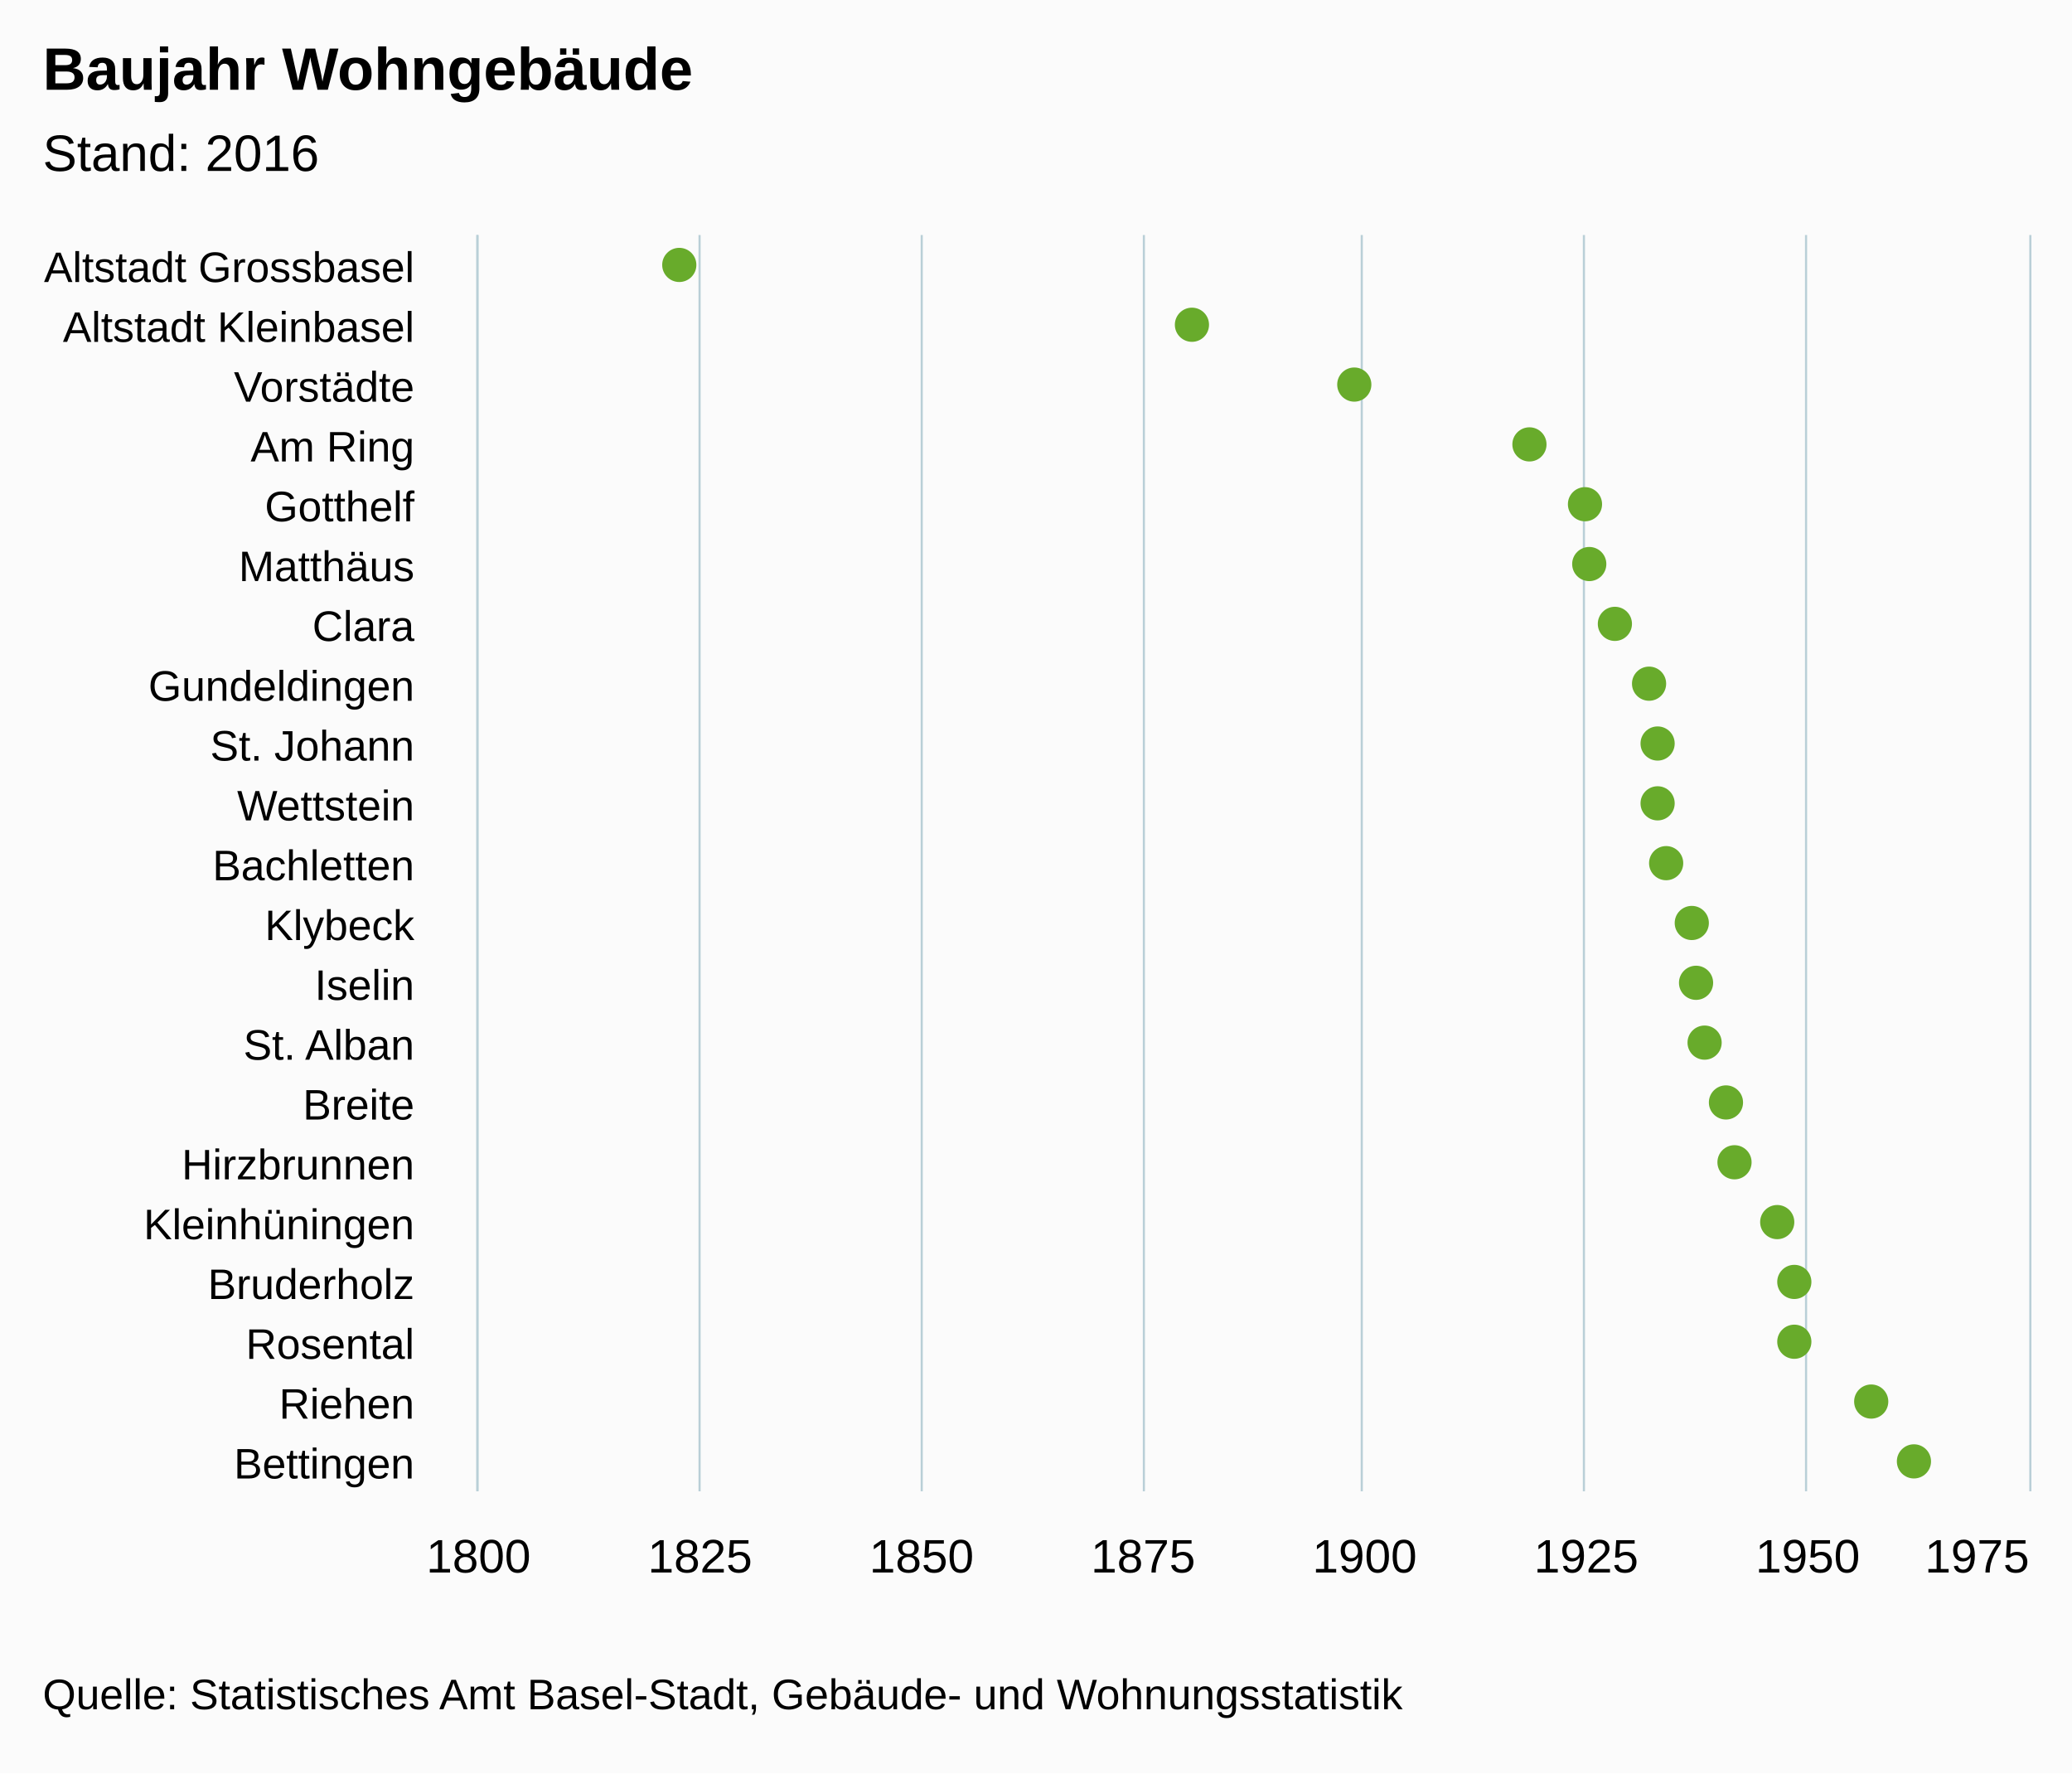
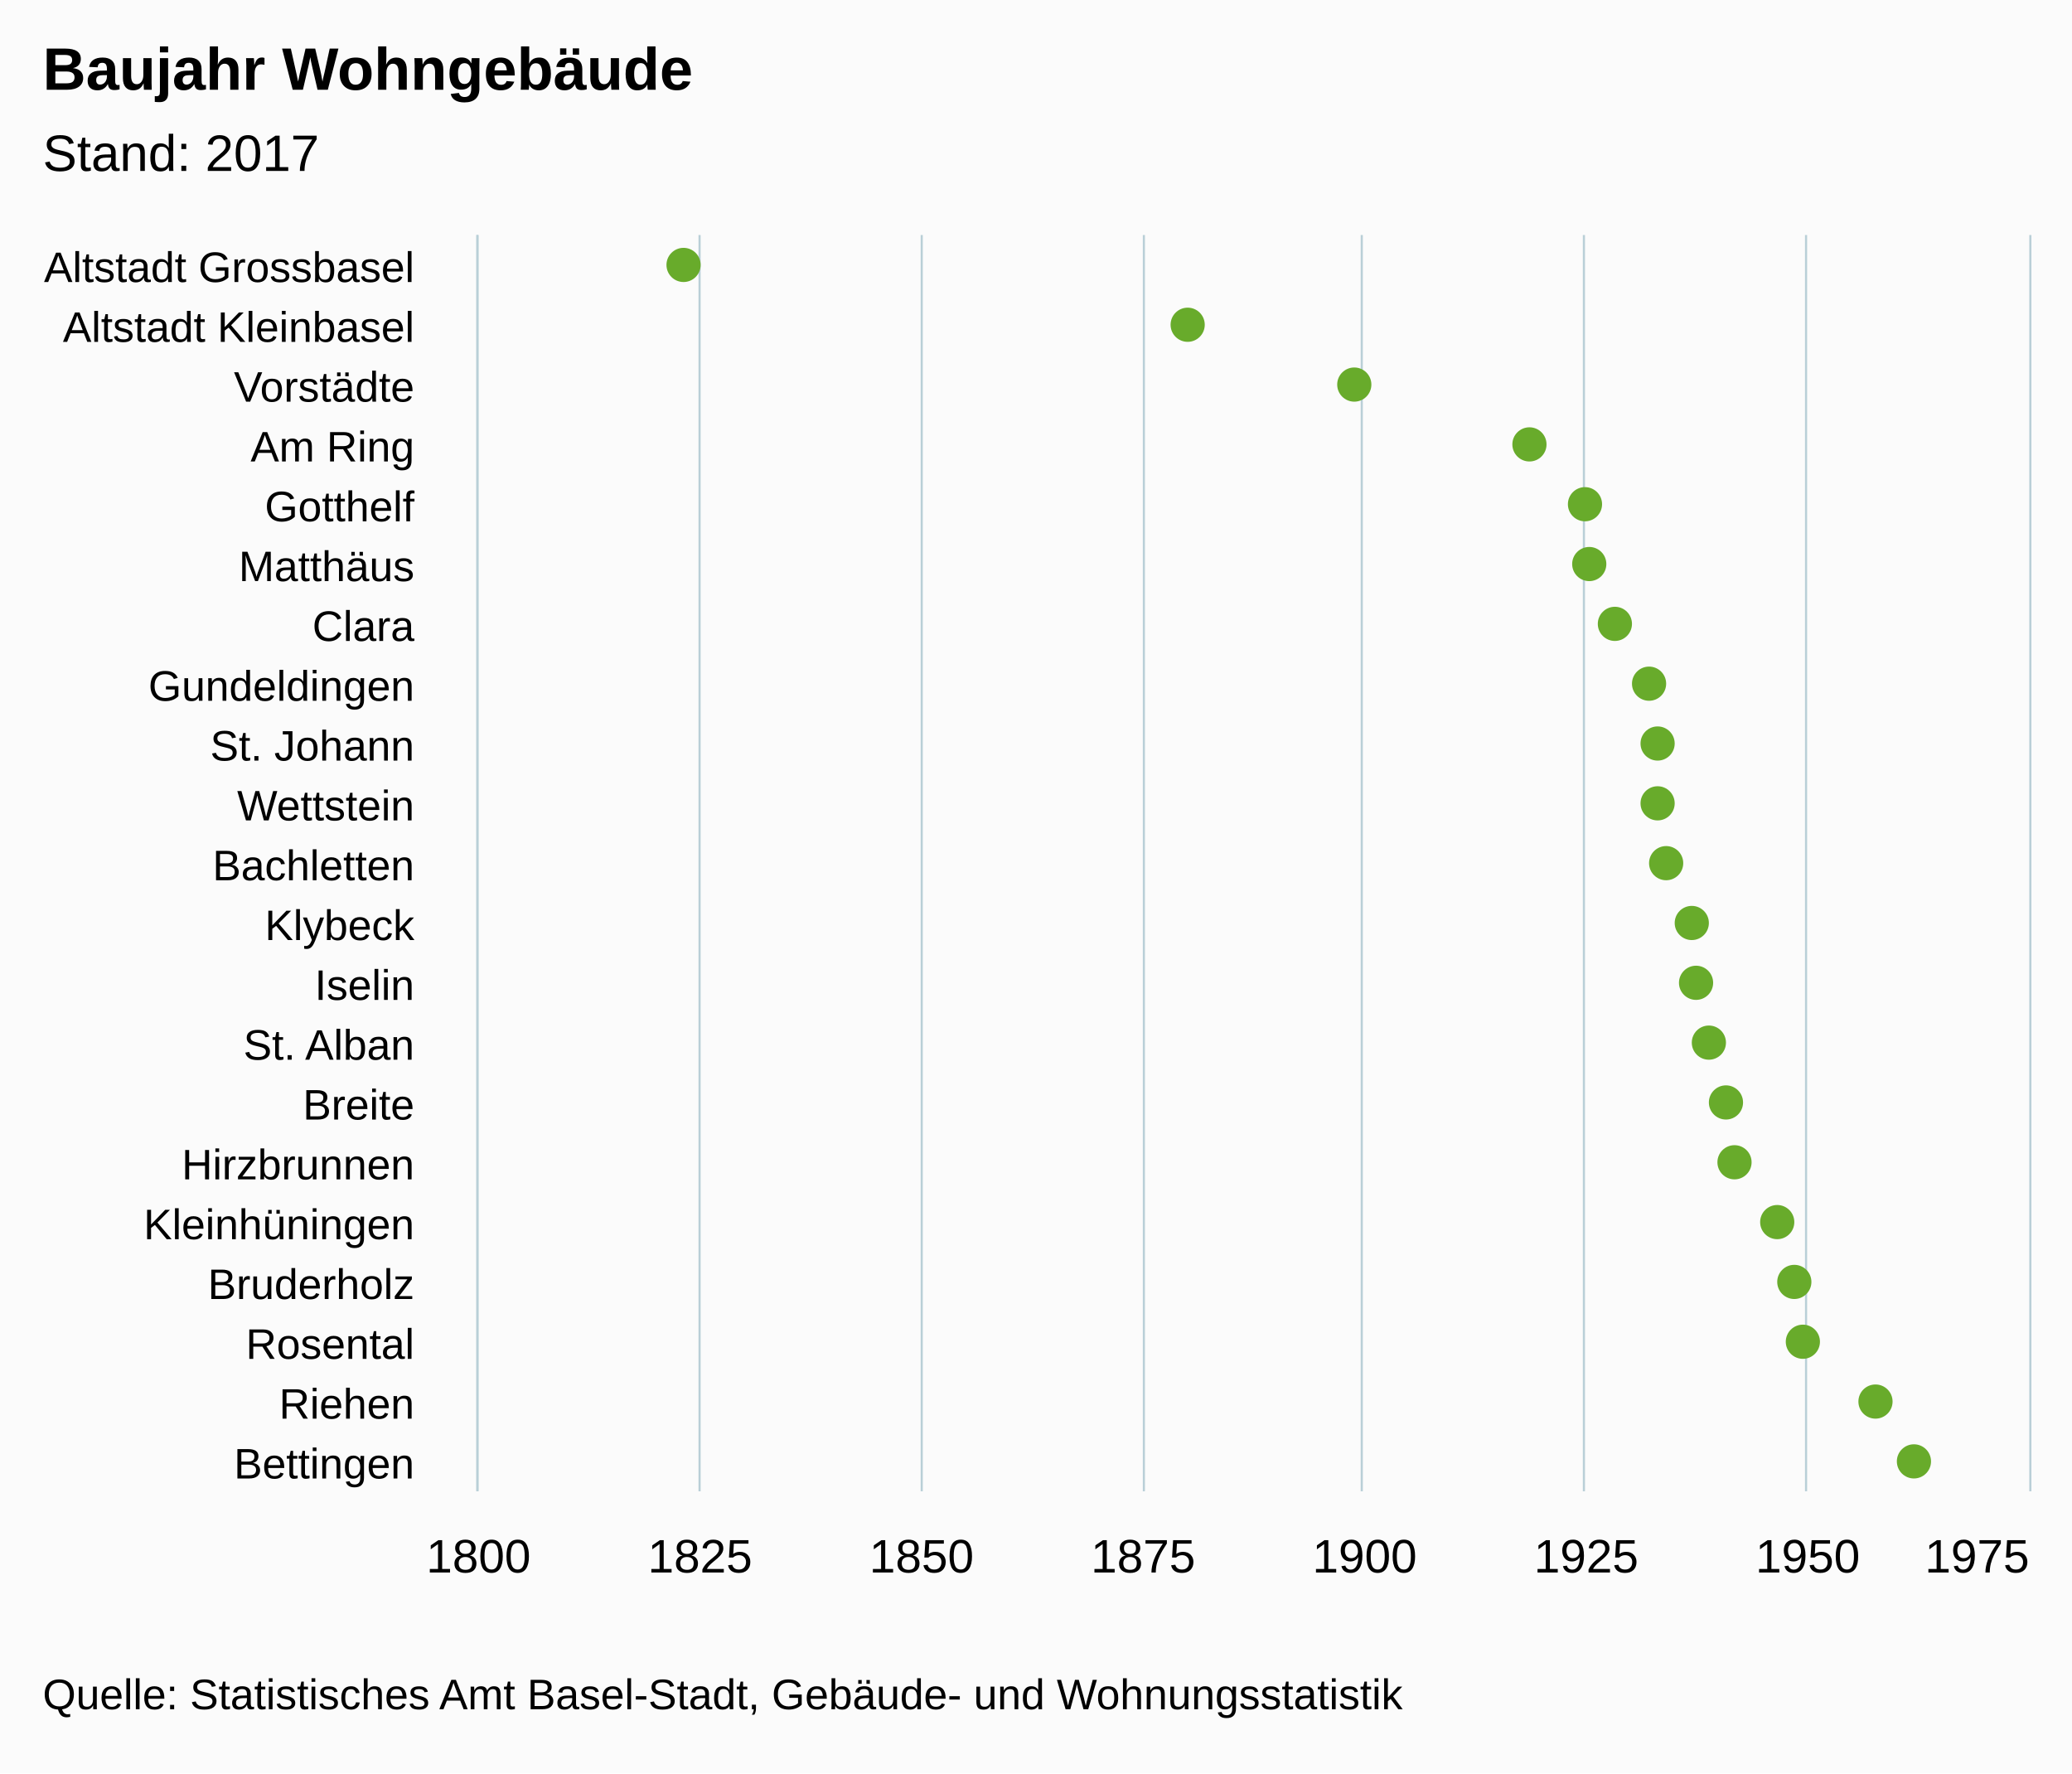
<svg xmlns="http://www.w3.org/2000/svg" version="1.1" class="highcharts-root" style="font-family:arial;font-size:12px;" viewBox="0 0 485 415">
  <defs>
    <clipPath>
      <rect x="0" y="0" width="294" height="363" fill="none" />
    </clipPath>
    <clipPath id="a">
      <rect x="0" y="0" width="294" height="363" fill="none" />
    </clipPath>
  </defs>
  <rect fill="#fbfbfb" class="highcharts-background" x="0" y="0" width="485" height="415" rx="0" ry="0" />
  <rect fill="none" class="highcharts-plot-background" x="112" y="55" width="363" height="294" />
  <g class="highcharts-pane-group" />
  <g class="highcharts-grid highcharts-xaxis-grid ">
    <path fill="none" class="highcharts-grid-line" d="M 112 69.5 L 475 69.5" opacity="1" />
    <path fill="none" class="highcharts-grid-line" d="M 112 83.5 L 475 83.5" opacity="1" />
    <path fill="none" class="highcharts-grid-line" d="M 112 97.5 L 475 97.5" opacity="1" />
    <path fill="none" class="highcharts-grid-line" d="M 112 111.5 L 475 111.5" opacity="1" />
    <path fill="none" class="highcharts-grid-line" d="M 112 125.5 L 475 125.5" opacity="1" />
    <path fill="none" class="highcharts-grid-line" d="M 112 139.5 L 475 139.5" opacity="1" />
    <path fill="none" class="highcharts-grid-line" d="M 112 153.5 L 475 153.5" opacity="1" />
    <path fill="none" class="highcharts-grid-line" d="M 112 167.5 L 475 167.5" opacity="1" />
    <path fill="none" class="highcharts-grid-line" d="M 112 181.5 L 475 181.5" opacity="1" />
    <path fill="none" class="highcharts-grid-line" d="M 112 195.5 L 475 195.5" opacity="1" />
    <path fill="none" class="highcharts-grid-line" d="M 112 209.5 L 475 209.5" opacity="1" />
    <path fill="none" class="highcharts-grid-line" d="M 112 223.5 L 475 223.5" opacity="1" />
    <path fill="none" class="highcharts-grid-line" d="M 112 237.5 L 475 237.5" opacity="1" />
    <path fill="none" class="highcharts-grid-line" d="M 112 251.5 L 475 251.5" opacity="1" />
    <path fill="none" class="highcharts-grid-line" d="M 112 265.5 L 475 265.5" opacity="1" />
    <path fill="none" class="highcharts-grid-line" d="M 112 279.5 L 475 279.5" opacity="1" />
    <path fill="none" class="highcharts-grid-line" d="M 112 293.5 L 475 293.5" opacity="1" />
    <path fill="none" class="highcharts-grid-line" d="M 112 307.5 L 475 307.5" opacity="1" />
    <path fill="none" class="highcharts-grid-line" d="M 112 321.5 L 475 321.5" opacity="1" />
    <path fill="none" class="highcharts-grid-line" d="M 112 335.5 L 475 335.5" opacity="1" />
    <path fill="none" class="highcharts-grid-line" d="M 112 349.5 L 475 349.5" opacity="1" />
    <path fill="none" class="highcharts-grid-line" d="M 112 55.5 L 475 55.5" opacity="1" />
  </g>
  <g class="highcharts-grid highcharts-yaxis-grid ">
    <path fill="none" stroke="#B9CFD7" stroke-width="0.5" class="highcharts-grid-line" d="M 111.75 55 L 111.75 349" opacity="1" />
    <path fill="none" stroke="#B9CFD7" stroke-width="0.5" class="highcharts-grid-line" d="M 163.75 55 L 163.75 349" opacity="1" />
    <path fill="none" stroke="#B9CFD7" stroke-width="0.5" class="highcharts-grid-line" d="M 215.75 55 L 215.75 349" opacity="1" />
    <path fill="none" stroke="#B9CFD7" stroke-width="0.5" class="highcharts-grid-line" d="M 267.75 55 L 267.75 349" opacity="1" />
    <path fill="none" stroke="#B9CFD7" stroke-width="0.5" class="highcharts-grid-line" d="M 318.75 55 L 318.75 349" opacity="1" />
    <path fill="none" stroke="#B9CFD7" stroke-width="0.5" class="highcharts-grid-line" d="M 370.75 55 L 370.75 349" opacity="1" />
    <path fill="none" stroke="#B9CFD7" stroke-width="0.5" class="highcharts-grid-line" d="M 422.75 55 L 422.75 349" opacity="1" />
    <path fill="none" stroke="#B9CFD7" stroke-width="0.5" class="highcharts-grid-line" d="M 475.25 55 L 475.25 349" opacity="1" />
  </g>
  <rect fill="none" class="highcharts-plot-border" x="112" y="55" width="363" height="294" />
  <g class="highcharts-axis highcharts-xaxis ">
    <path fill="none" class="highcharts-axis-line" stroke="#B9CFD7" stroke-width="0.5" d="M 111.75 55 L 111.75 349" />
  </g>
  <g class="highcharts-axis highcharts-yaxis ">
    <path fill="none" class="highcharts-axis-line" d="M 112 349 L 475 349" />
  </g>
  <g class="highcharts-series-group">
    <g class="highcharts-series highcharts-series-0 highcharts-scatter-series highcharts-color-undefined " transform="translate(475,349) rotate(90) scale(-1,1) scale(1 1)" clip-path="url(#a)" />
    <g class="highcharts-markers highcharts-series-0 highcharts-scatter-series highcharts-color-undefined " transform="translate(475,349) rotate(90) scale(-1,1) scale(1 1)" clip-path="none">
-       <path fill="#68AB2B" d="M 291 316 A 4 4 0 1 1 291 315.996 Z" class="highcharts-point" />
-       <path fill="#68AB2B" d="M 277 196 A 4 4 0 1 1 277 195.996 Z" class="highcharts-point" />
+       <path fill="#68AB2B" d="M 291 315 A 4 4 0 1 1 291 314.996 Z" class="highcharts-point" />
+       <path fill="#68AB2B" d="M 277 197 A 4 4 0 1 1 277 196.996 Z" class="highcharts-point" />
      <path fill="#68AB2B" d="M 263 158 A 4 4 0 1 1 263 157.996 Z" class="highcharts-point" />
      <path fill="#68AB2B" d="M 249 117 A 4 4 0 1 1 249 116.996 Z" class="highcharts-point" />
      <path fill="#68AB2B" d="M 235 104 A 4 4 0 1 1 235 103.996 Z" class="highcharts-point" />
      <path fill="#68AB2B" d="M 221 103 A 4 4 0 1 1 221 102.996 Z" class="highcharts-point" />
      <path fill="#68AB2B" d="M 207 97 A 4 4 0 1 1 207 96.996 Z" class="highcharts-point" />
      <path fill="#68AB2B" d="M 193 89 A 4 4 0 1 1 193 88.996 Z" class="highcharts-point" />
      <path fill="#68AB2B" d="M 179 87 A 4 4 0 1 1 179 86.996 Z" class="highcharts-point" />
      <path fill="#68AB2B" d="M 165 87 A 4 4 0 1 1 165 86.996 Z" class="highcharts-point" />
      <path fill="#68AB2B" d="M 151 85 A 4 4 0 1 1 151 84.996 Z" class="highcharts-point" />
      <path fill="#68AB2B" d="M 137 79 A 4 4 0 1 1 137 78.996 Z" class="highcharts-point" />
      <path fill="#68AB2B" d="M 123 78 A 4 4 0 1 1 123 77.996 Z" class="highcharts-point" />
-       <path fill="#68AB2B" d="M 109 76 A 4 4 0 1 1 109 75.996 Z" class="highcharts-point" />
+       <path fill="#68AB2B" d="M 109 75 A 4 4 0 1 1 109 74.996 Z" class="highcharts-point" />
      <path fill="#68AB2B" d="M 95 71 A 4 4 0 1 1 95 70.996 Z" class="highcharts-point" />
      <path fill="#68AB2B" d="M 81 69 A 4 4 0 1 1 81 68.996 Z" class="highcharts-point" />
      <path fill="#68AB2B" d="M 67 59 A 4 4 0 1 1 67 58.996 Z" class="highcharts-point" />
      <path fill="#68AB2B" d="M 53 55 A 4 4 0 1 1 53 54.996 Z" class="highcharts-point" />
-       <path fill="#68AB2B" d="M 39 55 A 4 4 0 1 1 39 54.996 Z" class="highcharts-point" />
-       <path fill="#68AB2B" d="M 25 37 A 4 4 0 1 1 25 36.996 Z" class="highcharts-point" />
+       <path fill="#68AB2B" d="M 39 53 A 4 4 0 1 1 39 52.996 Z" class="highcharts-point" />
+       <path fill="#68AB2B" d="M 25 36 A 4 4 0 1 1 25 35.996 Z" class="highcharts-point" />
      <path fill="#68AB2B" d="M 11 27 A 4 4 0 1 1 11 26.996 Z" class="highcharts-point" />
    </g>
    <g class="highcharts-series highcharts-series-1 highcharts-scatter-series highcharts-color-0 " visibility="hidden" transform="translate(475,349) rotate(90) scale(-1,1) scale(1 1)" clip-path="url(#a)" />
    <g class="highcharts-markers highcharts-series-1 highcharts-scatter-series highcharts-color-0 " visibility="hidden" transform="translate(475,349) rotate(90) scale(-1,1) scale(1 1)" clip-path="none" />
  </g>
  <text x="10" text-anchor="start" class="highcharts-title" style="color:#000000;font-size:14px;font-weight:bold;font-family:arial;fill:#000000;" y="21">
    <tspan>Baujahr Wohngebäude</tspan>
  </text>
  <text x="10" text-anchor="start" class="highcharts-subtitle" style="color:#000000;font-size:12px;font-weight:normal;font-family:arial;fill:#000000;" y="40">
-     <tspan>Stand: 2016</tspan>
+     <tspan>Stand: 2017</tspan>
  </text>
  <g class="highcharts-axis-labels highcharts-xaxis-labels ">
    <text x="97" style="color:#000000;cursor:default;font-size:10px;fill:#000000;" text-anchor="end" transform="translate(0,0)" y="66" opacity="1">
      <tspan>Altstadt Grossbasel</tspan>
    </text>
    <text x="97" style="color:#000000;cursor:default;font-size:10px;fill:#000000;" text-anchor="end" transform="translate(0,0)" y="80" opacity="1">
      <tspan>Altstadt Kleinbasel</tspan>
    </text>
    <text x="97" style="color:#000000;cursor:default;font-size:10px;fill:#000000;" text-anchor="end" transform="translate(0,0)" y="94" opacity="1">
      <tspan>Vorstädte</tspan>
    </text>
    <text x="97" style="color:#000000;cursor:default;font-size:10px;fill:#000000;" text-anchor="end" transform="translate(0,0)" y="108" opacity="1">
      <tspan>Am Ring</tspan>
    </text>
    <text x="97" style="color:#000000;cursor:default;font-size:10px;fill:#000000;" text-anchor="end" transform="translate(0,0)" y="122" opacity="1">
      <tspan>Gotthelf</tspan>
    </text>
    <text x="97" style="color:#000000;cursor:default;font-size:10px;fill:#000000;" text-anchor="end" transform="translate(0,0)" y="136" opacity="1">
      <tspan>Matthäus</tspan>
    </text>
    <text x="97" style="color:#000000;cursor:default;font-size:10px;fill:#000000;" text-anchor="end" transform="translate(0,0)" y="150" opacity="1">
      <tspan>Clara</tspan>
    </text>
    <text x="97" style="color:#000000;cursor:default;font-size:10px;fill:#000000;" text-anchor="end" transform="translate(0,0)" y="164" opacity="1">
      <tspan>Gundeldingen</tspan>
    </text>
    <text x="97" style="color:#000000;cursor:default;font-size:10px;fill:#000000;" text-anchor="end" transform="translate(0,0)" y="178" opacity="1">
      <tspan>St. Johann</tspan>
    </text>
    <text x="97" style="color:#000000;cursor:default;font-size:10px;fill:#000000;" text-anchor="end" transform="translate(0,0)" y="192" opacity="1">
      <tspan>Wettstein</tspan>
    </text>
    <text x="97" style="color:#000000;cursor:default;font-size:10px;fill:#000000;" text-anchor="end" transform="translate(0,0)" y="206" opacity="1">
      <tspan>Bachletten</tspan>
    </text>
    <text x="97" style="color:#000000;cursor:default;font-size:10px;fill:#000000;" text-anchor="end" transform="translate(0,0)" y="220" opacity="1">
      <tspan>Klybeck</tspan>
    </text>
    <text x="97" style="color:#000000;cursor:default;font-size:10px;fill:#000000;" text-anchor="end" transform="translate(0,0)" y="234" opacity="1">
      <tspan>Iselin</tspan>
    </text>
    <text x="97" style="color:#000000;cursor:default;font-size:10px;fill:#000000;" text-anchor="end" transform="translate(0,0)" y="248" opacity="1">
      <tspan>St. Alban</tspan>
    </text>
    <text x="97" style="color:#000000;cursor:default;font-size:10px;fill:#000000;" text-anchor="end" transform="translate(0,0)" y="262" opacity="1">
      <tspan>Breite</tspan>
    </text>
    <text x="97" style="color:#000000;cursor:default;font-size:10px;fill:#000000;" text-anchor="end" transform="translate(0,0)" y="276" opacity="1">
      <tspan>Hirzbrunnen</tspan>
    </text>
    <text x="97" style="color:#000000;cursor:default;font-size:10px;fill:#000000;" text-anchor="end" transform="translate(0,0)" y="290" opacity="1">
      <tspan>Kleinhüningen</tspan>
    </text>
    <text x="97" style="color:#000000;cursor:default;font-size:10px;fill:#000000;" text-anchor="end" transform="translate(0,0)" y="304" opacity="1">
      <tspan>Bruderholz</tspan>
    </text>
    <text x="97" style="color:#000000;cursor:default;font-size:10px;fill:#000000;" text-anchor="end" transform="translate(0,0)" y="318" opacity="1">
      <tspan>Rosental</tspan>
    </text>
    <text x="97" style="color:#000000;cursor:default;font-size:10px;fill:#000000;" text-anchor="end" transform="translate(0,0)" y="332" opacity="1">
      <tspan>Riehen</tspan>
    </text>
    <text x="97" style="color:#000000;cursor:default;font-size:10px;fill:#000000;" text-anchor="end" transform="translate(0,0)" y="346" opacity="1">
      <tspan>Bettingen</tspan>
    </text>
  </g>
  <g class="highcharts-axis-labels highcharts-yaxis-labels ">
    <text x="112" style="color:#000000;cursor:default;font-size:11px;fill:#000000;" text-anchor="middle" transform="translate(0,0)" y="368" opacity="1">
      1800
    </text>
    <text x="163.857" style="color:#000000;cursor:default;font-size:11px;fill:#000000;" text-anchor="middle" transform="translate(0,0)" y="368" opacity="1">
      1825
    </text>
    <text x="215.714" style="color:#000000;cursor:default;font-size:11px;fill:#000000;" text-anchor="middle" transform="translate(0,0)" y="368" opacity="1">
      1850
    </text>
    <text x="267.571" style="color:#000000;cursor:default;font-size:11px;fill:#000000;" text-anchor="middle" transform="translate(0,0)" y="368" opacity="1">
      1875
    </text>
    <text x="319.429" style="color:#000000;cursor:default;font-size:11px;fill:#000000;" text-anchor="middle" transform="translate(0,0)" y="368" opacity="1">
      1900
    </text>
    <text x="371.286" style="color:#000000;cursor:default;font-size:11px;fill:#000000;" text-anchor="middle" transform="translate(0,0)" y="368" opacity="1">
      1925
    </text>
    <text x="423.143" style="color:#000000;cursor:default;font-size:11px;fill:#000000;" text-anchor="middle" transform="translate(0,0)" y="368" opacity="1">
      1950
    </text>
    <text x="462.781" style="color:#000000;cursor:default;font-size:11px;fill:#000000;" text-anchor="middle" transform="translate(0,0)" y="368" opacity="1">
      1975
    </text>
  </g>
  <text x="10" class="highcharts-credits" text-anchor="start" style="cursor:default;color:#000000;font-size:10px;fill:#000000;" y="400">
    <tspan>Quelle: Statistisches Amt Basel-Stadt, Gebäude- und Wohnungsstatistik</tspan>
  </text>
</svg>
